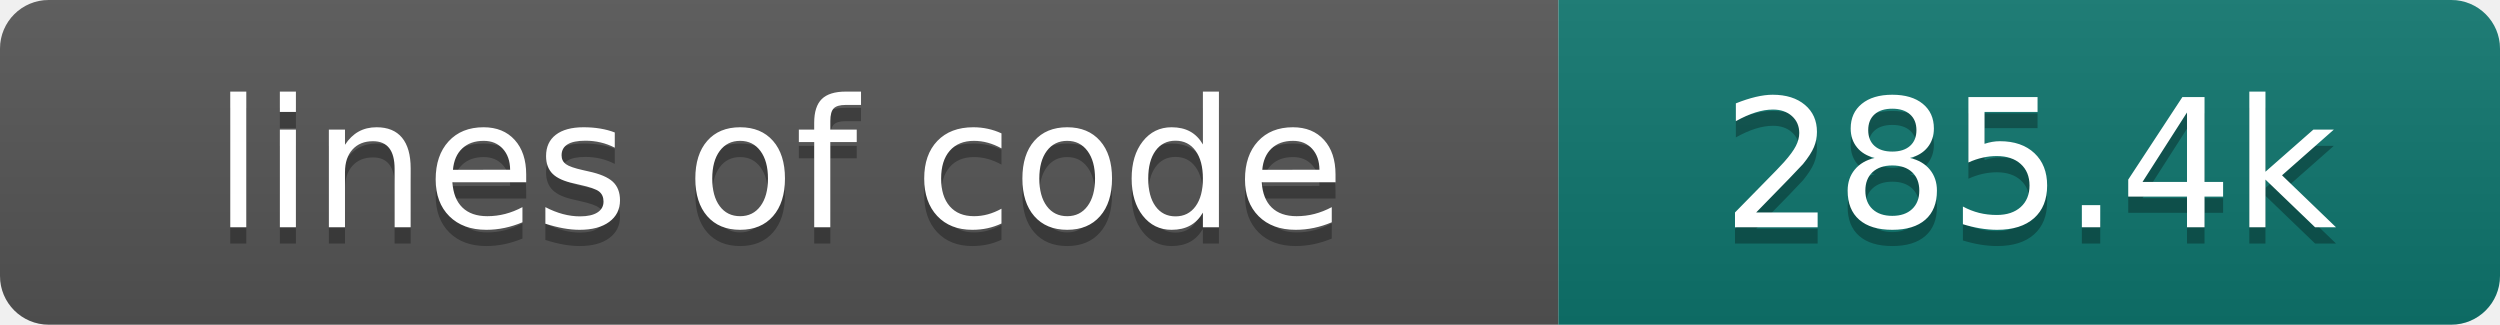
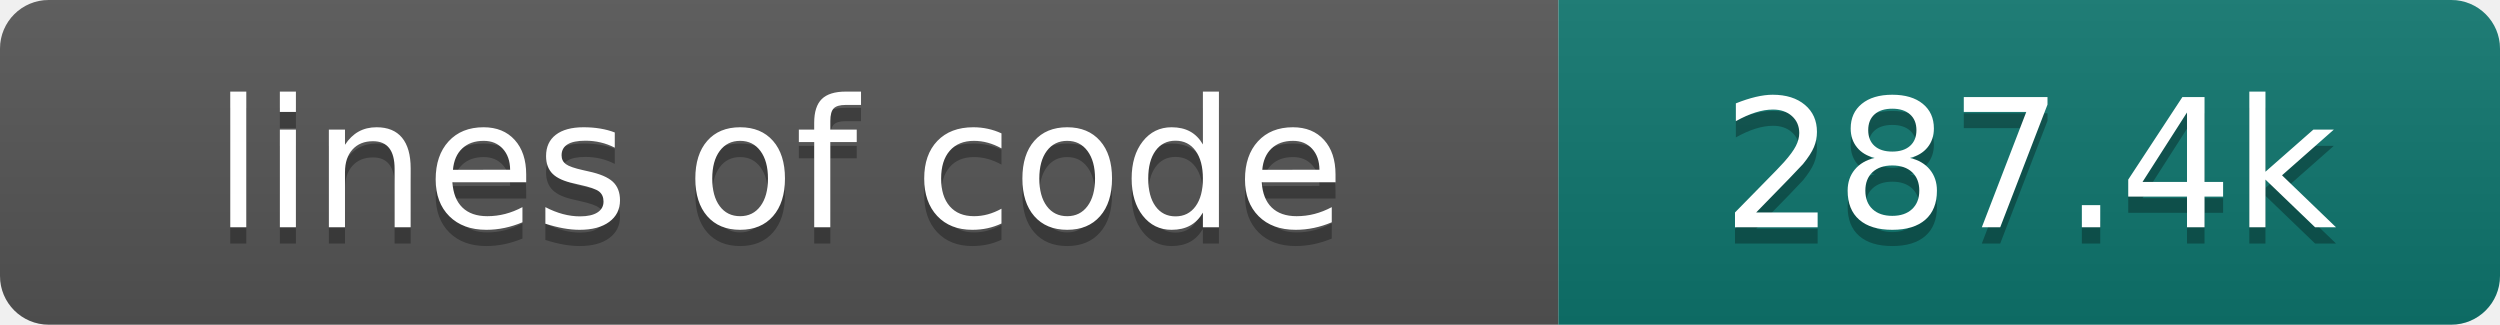
- <svg xmlns="http://www.w3.org/2000/svg" width="154" height="20" role="img" aria-label="lines of code: 285.4k">
+ <svg xmlns="http://www.w3.org/2000/svg" width="154" height="20" role="img" aria-label="lines of code: 287.4k">
  <linearGradient id="s" x2="0" y2="100%">
    <stop offset="0" stop-color="#bbb" stop-opacity=".1" />
    <stop offset="1" stop-opacity=".1" />
  </linearGradient>
  <clipPath id="r">
    <rect width="154" height="20" rx="3" fill="#fff" />
  </clipPath>
  <g clip-path="url(#r)">
    <rect width="96" height="20" fill="#555" />
    <rect x="96" width="58" height="20" fill="#0f766e" />
    <rect width="154" height="20" fill="url(#s)" />
  </g>
  <g fill="#fff" text-anchor="middle" font-family="DejaVu Sans,Verdana,Geneva,sans-serif" font-size="110">
    <text x="480" y="150" fill="#010101" fill-opacity=".3" transform="scale(.1)" textLength="860" lengthAdjust="spacing">lines of code</text>
    <text x="480" y="140" transform="scale(.1)" textLength="860" lengthAdjust="spacing">lines of code</text>
-     <text x="1250" y="150" fill="#010101" fill-opacity=".3" transform="scale(.1)" textLength="480" lengthAdjust="spacing">285.4k</text>
-     <text x="1250" y="140" transform="scale(.1)" textLength="480" lengthAdjust="spacing">285.4k</text>
+     <text x="1250" y="150" fill="#010101" fill-opacity=".3" transform="scale(.1)" textLength="480" lengthAdjust="spacing">287.4k</text>
+     <text x="1250" y="140" transform="scale(.1)" textLength="480" lengthAdjust="spacing">287.4k</text>
  </g>
</svg>
